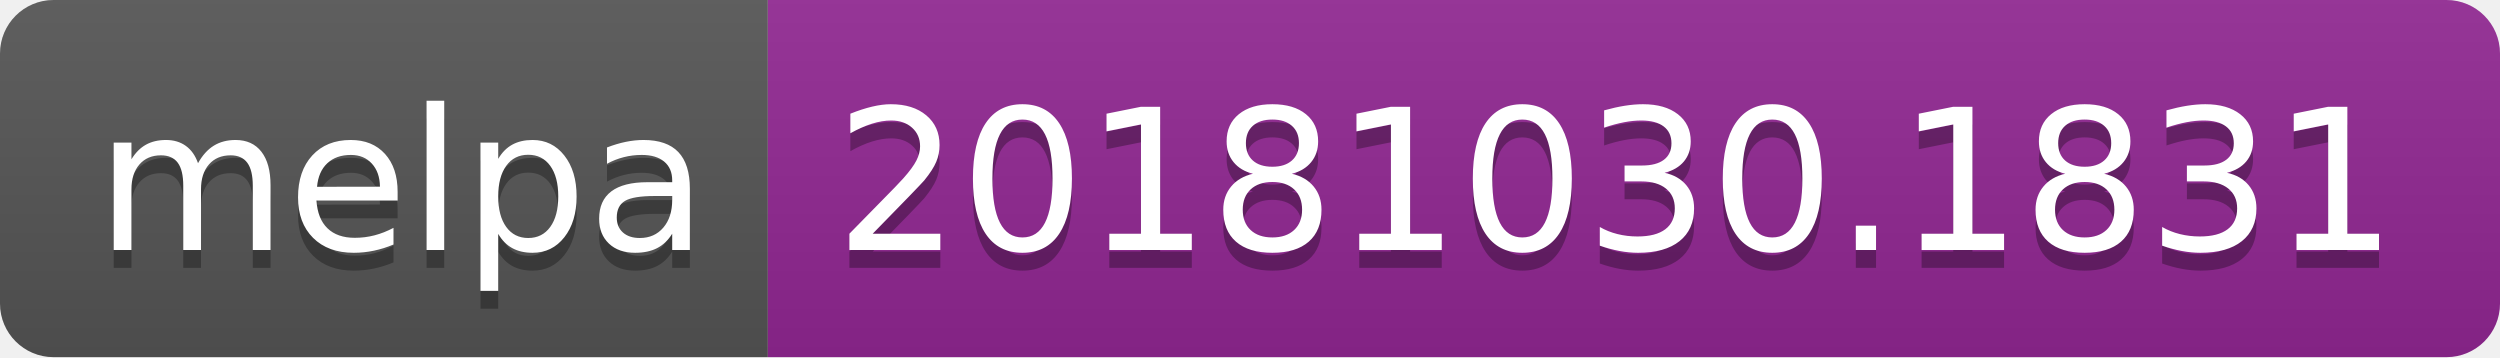
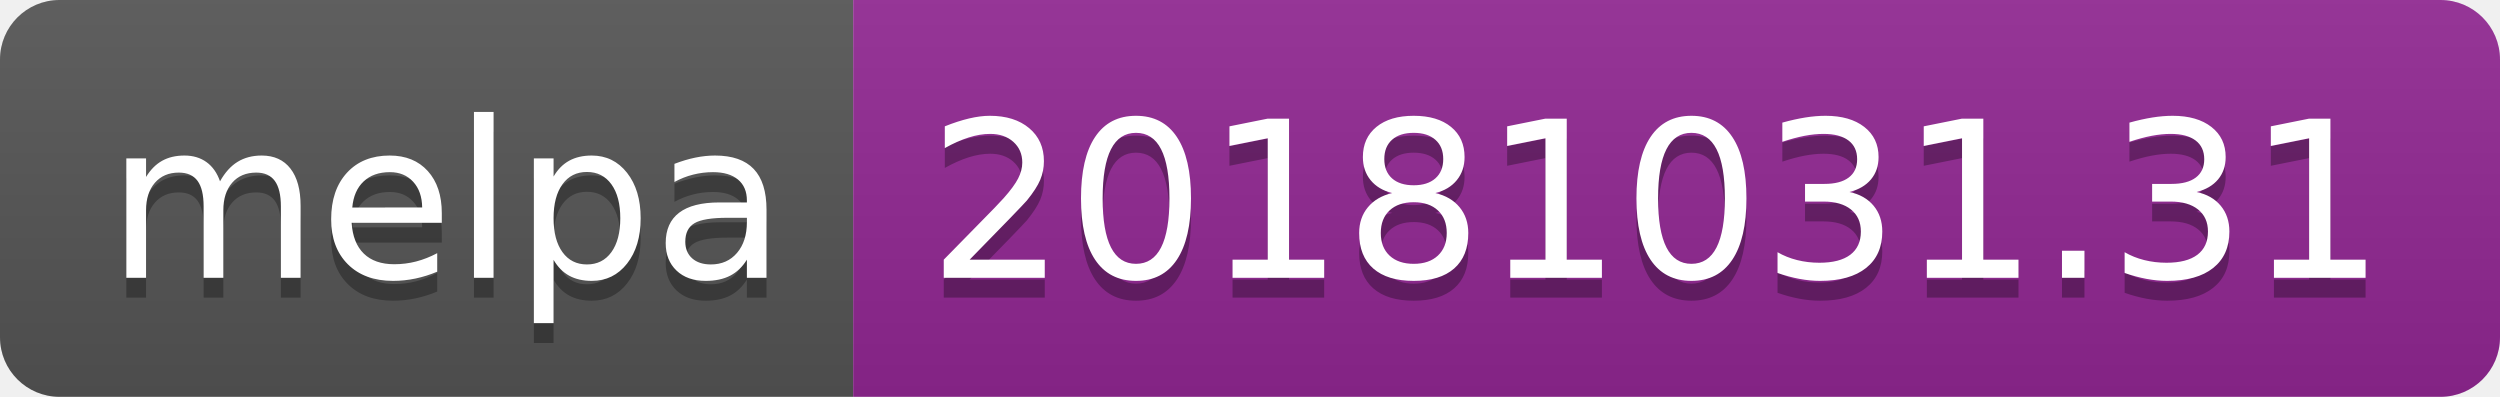
- <svg xmlns="http://www.w3.org/2000/svg" width="140" height="20">
+ <svg xmlns="http://www.w3.org/2000/svg" width="126" height="20">
  <linearGradient id="b" x2="0" y2="100%">
    <stop offset="0" stop-color="#bbb" stop-opacity=".1" />
    <stop offset="1" stop-opacity=".1" />
  </linearGradient>
  <clipPath id="a">
-     <rect width="140" height="20" rx="3" fill="#fff" />
+     <rect width="126" height="20" rx="3" fill="#fff" />
  </clipPath>
  <g clip-path="url(#a)">
    <path fill="#555" d="M0 0h43v20H0z" />
-     <path fill="#922793" d="M43 0h97v20H43z" />
-     <path fill="url(#b)" d="M0 0h140v20H0z" />
+     <path fill="#922793" d="M43 0h83v20H43z" />
+     <path fill="url(#b)" d="M0 0h126v20H0z" />
  </g>
  <g fill="#fff" text-anchor="middle" font-family="DejaVu Sans,Verdana,Geneva,sans-serif" font-size="110">
    <text x="225" y="150" fill="#010101" fill-opacity=".3" transform="scale(.1)" textLength="330">melpa</text>
    <text x="225" y="140" transform="scale(.1)" textLength="330">melpa</text>
-     <text x="905" y="150" fill="#010101" fill-opacity=".3" transform="scale(.1)" textLength="870">20181030.1831</text>
-     <text x="905" y="140" transform="scale(.1)" textLength="870">20181030.1831</text>
+     <text x="835" y="150" fill="#010101" fill-opacity=".3" transform="scale(.1)" textLength="730">20181031.31</text>
+     <text x="835" y="140" transform="scale(.1)" textLength="730">20181031.31</text>
  </g>
</svg>
